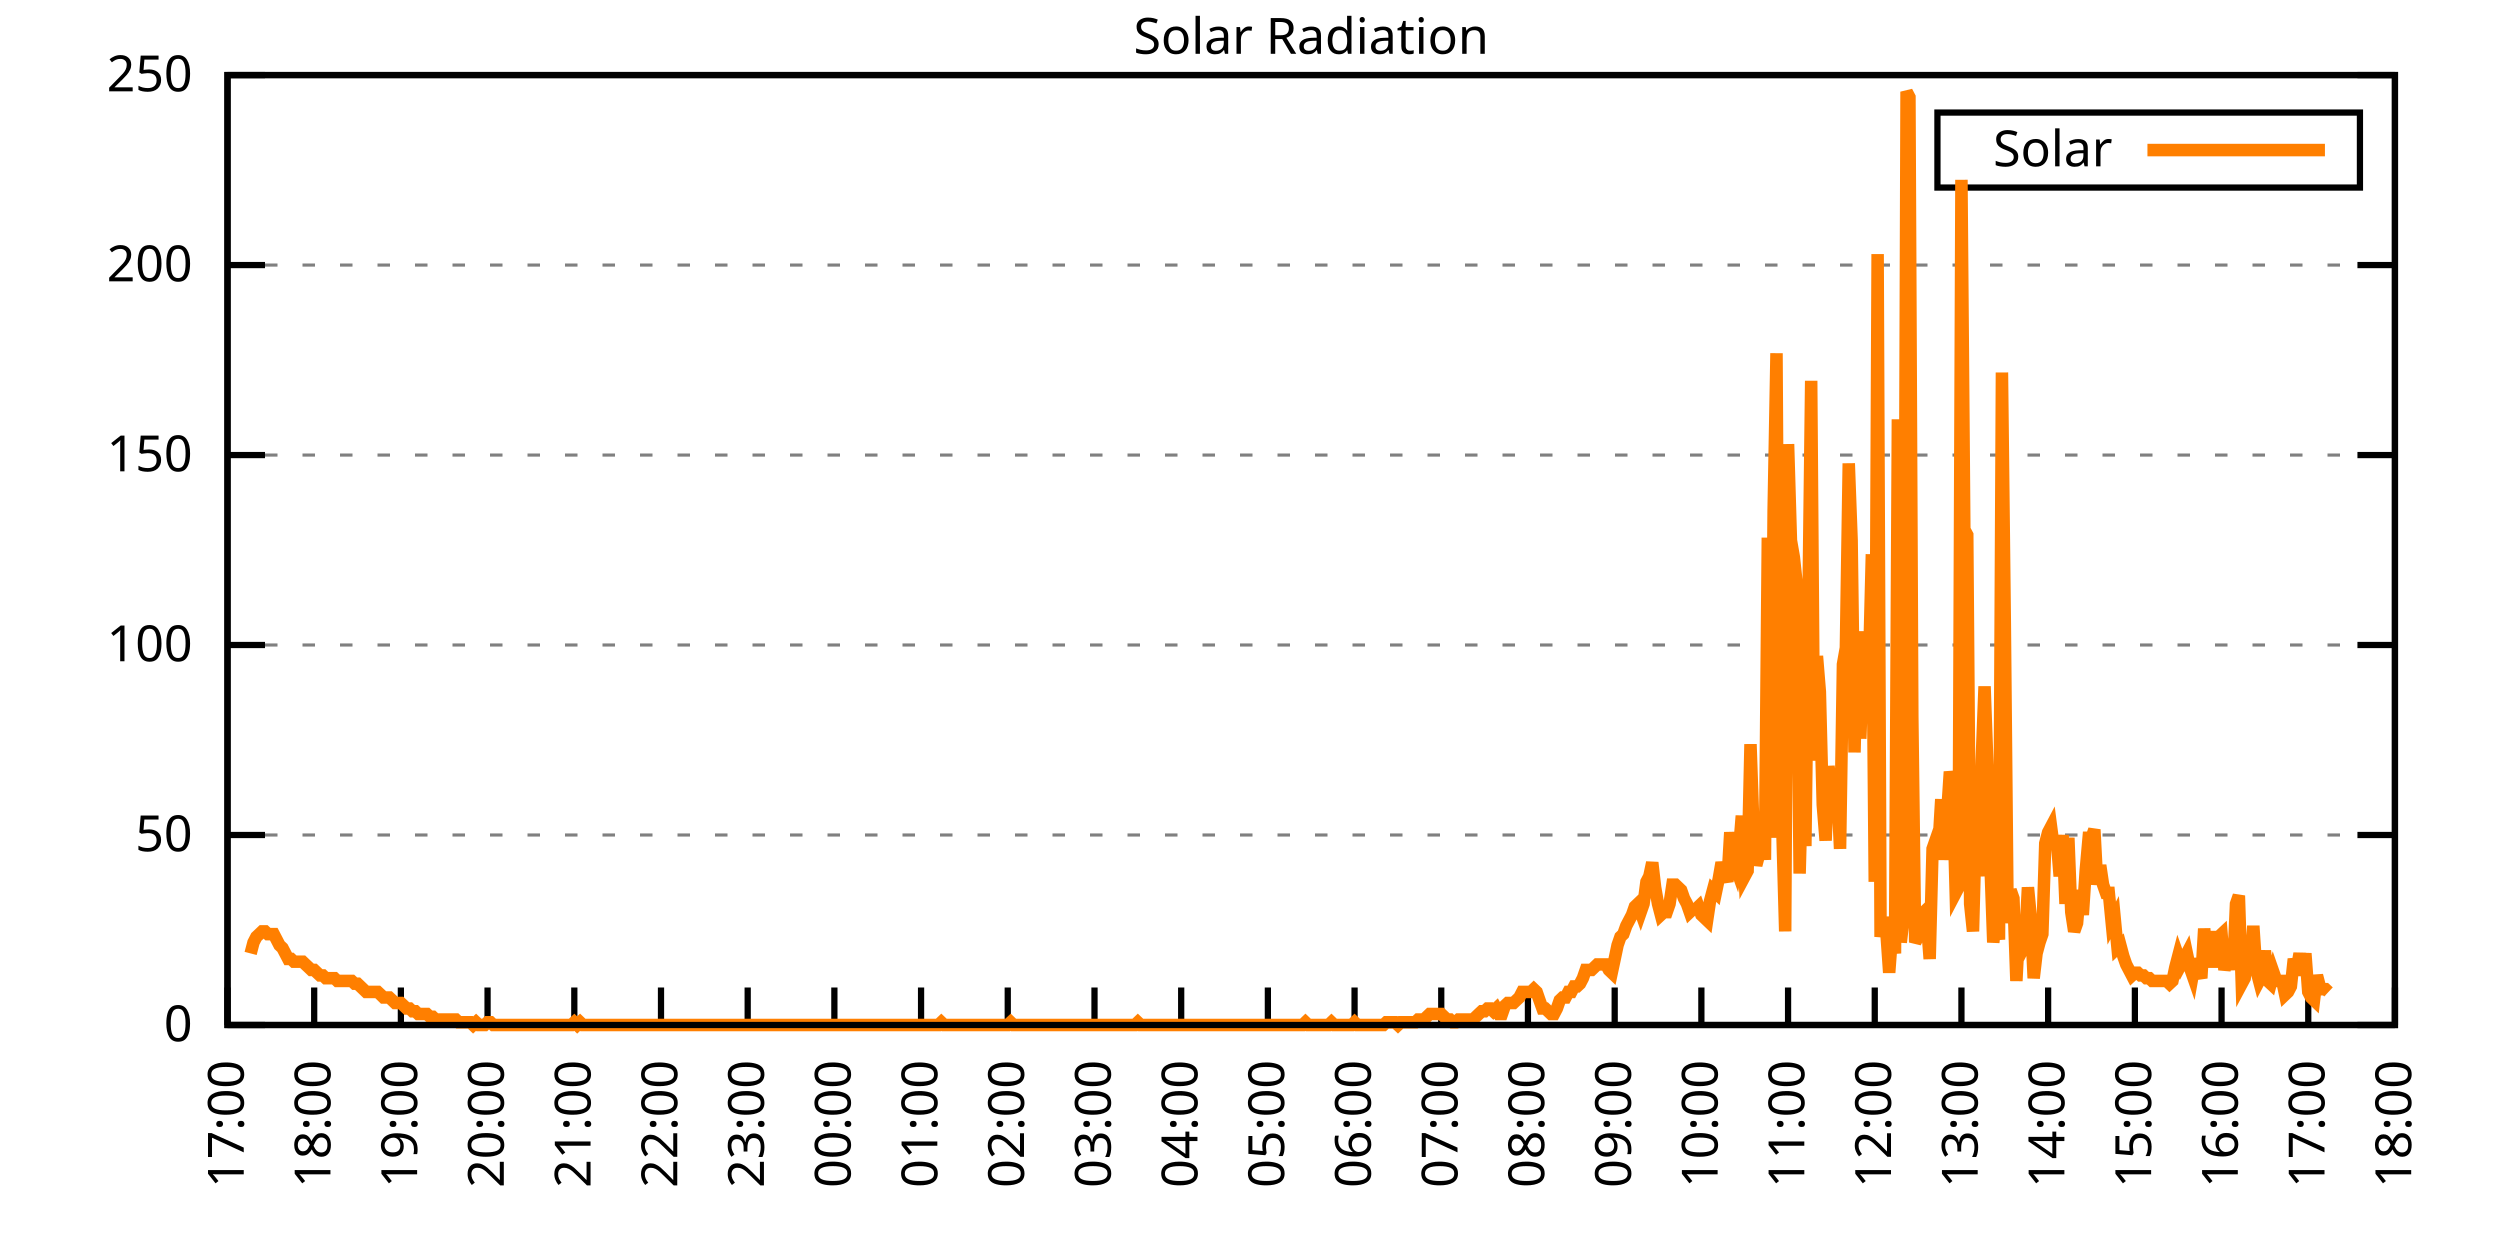
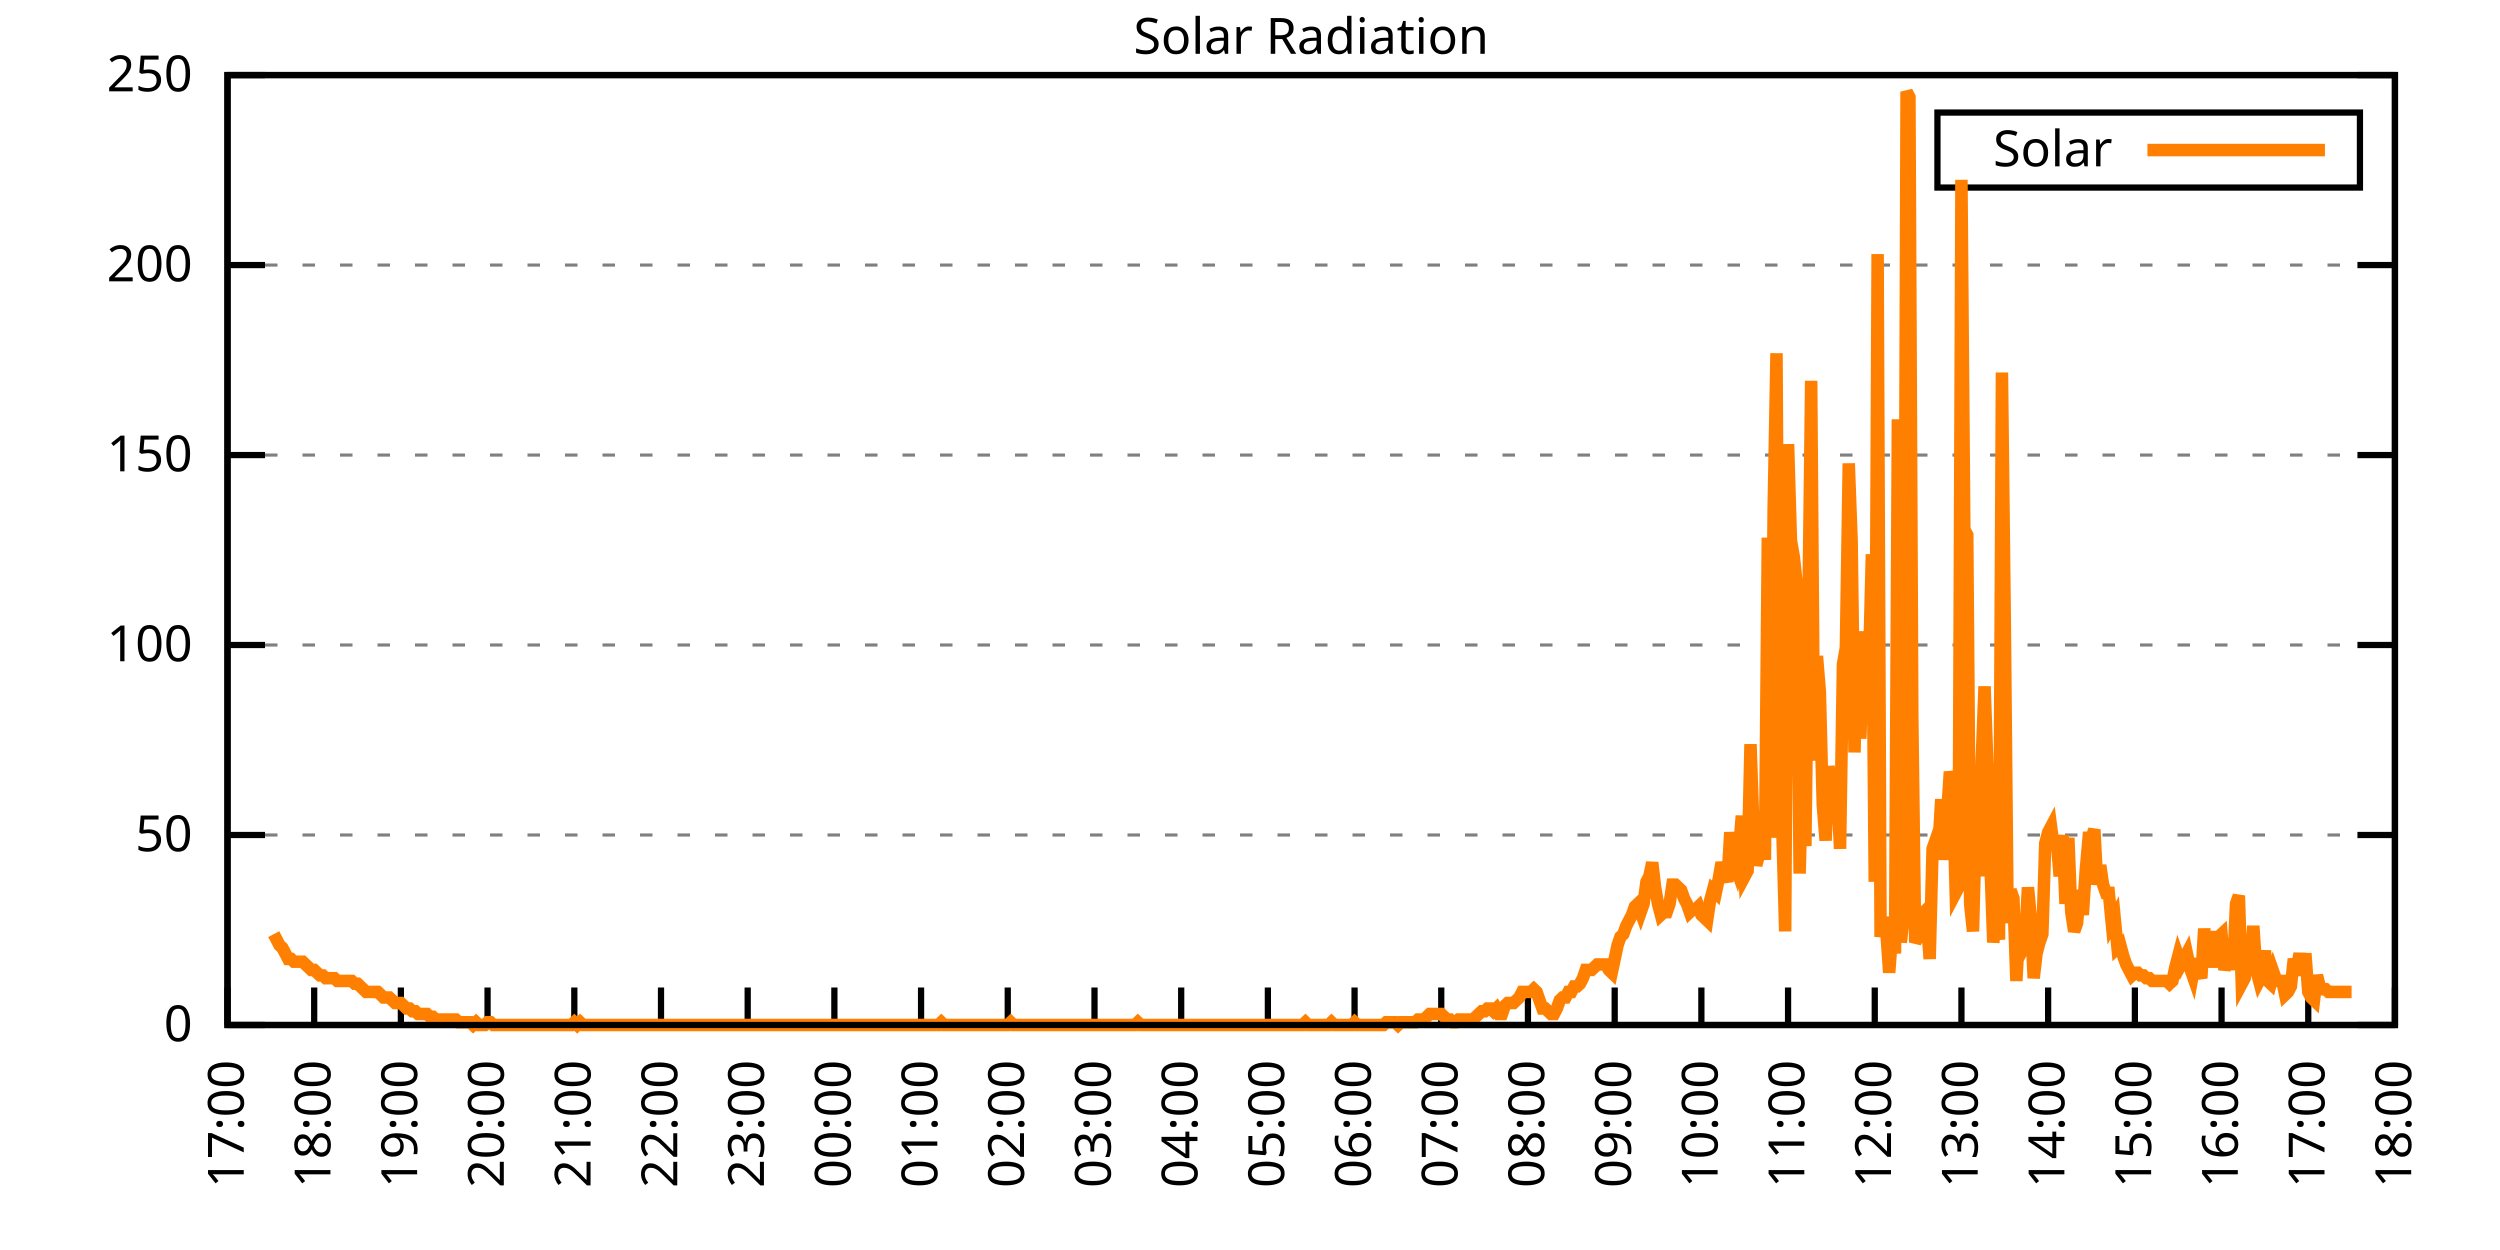
<svg xmlns="http://www.w3.org/2000/svg" xmlns:xlink="http://www.w3.org/1999/xlink" width="400" height="200" viewBox="0 0 400 200">
  <g id="gnuplot_canvas">
    <rect x="0" y="0" width="400" height="200" fill="none" />
    <defs>
      <circle id="gpDot" r="0.5" stroke-width="0.5" stroke="currentColor" />
      <path id="gpPt0" stroke-width="0.333" stroke="currentColor" d="M-1,0 h2 M0,-1 v2" />
      <path id="gpPt1" stroke-width="0.333" stroke="currentColor" d="M-1,-1 L1,1 M1,-1 L-1,1" />
      <path id="gpPt2" stroke-width="0.333" stroke="currentColor" d="M-1,0 L1,0 M0,-1 L0,1 M-1,-1 L1,1 M-1,1 L1,-1" />
      <rect id="gpPt3" stroke-width="0.333" stroke="currentColor" x="-1" y="-1" width="2" height="2" />
      <rect id="gpPt4" stroke-width="0.333" stroke="currentColor" fill="currentColor" x="-1" y="-1" width="2" height="2" />
      <circle id="gpPt5" stroke-width="0.333" stroke="currentColor" cx="0" cy="0" r="1" />
      <use xlink:href="#gpPt5" id="gpPt6" fill="currentColor" stroke="none" />
      <path id="gpPt7" stroke-width="0.333" stroke="currentColor" d="M0,-1.33 L-1.33,0.67 L1.33,0.67 z" />
      <use xlink:href="#gpPt7" id="gpPt8" fill="currentColor" stroke="none" />
      <use xlink:href="#gpPt7" id="gpPt9" stroke="currentColor" transform="rotate(180)" />
      <use xlink:href="#gpPt9" id="gpPt10" fill="currentColor" stroke="none" />
      <use xlink:href="#gpPt3" id="gpPt11" stroke="currentColor" transform="rotate(45)" />
      <use xlink:href="#gpPt11" id="gpPt12" fill="currentColor" stroke="none" />
      <path id="gpPt13" stroke-width="0.333" stroke="currentColor" d="M0,1.330 L1.265,0.411 L0.782,-1.067 L-0.782,-1.076 L-1.265,0.411 z" />
      <use xlink:href="#gpPt13" id="gpPt14" fill="currentColor" stroke="none" />
      <filter id="textbox" filterUnits="objectBoundingBox" x="0" y="0" height="1" width="1">
        <feFlood flood-color="white" flood-opacity="1" result="bgnd" />
        <feComposite in="SourceGraphic" in2="bgnd" operator="atop" />
      </filter>
      <filter id="greybox" filterUnits="objectBoundingBox" x="0" y="0" height="1" width="1">
        <feFlood flood-color="lightgrey" flood-opacity="1" result="grey" />
        <feComposite in="SourceGraphic" in2="grey" operator="atop" />
      </filter>
    </defs>
    <g fill="none" color="white" stroke="currentColor" stroke-width="1.00" stroke-linecap="butt" stroke-linejoin="miter">
</g>
    <g fill="none" color="black" stroke="currentColor" stroke-width="1.00" stroke-linecap="butt" stroke-linejoin="miter">
      <g stroke="none" shape-rendering="crispEdges">
        <polygon fill="rgb(255, 255, 255)" points="36.40,164.00 383.18,164.00 383.18,12.02 36.40,12.02 " />
      </g>
    </g>
    <g fill="none" color="black" stroke="currentColor" stroke-width="1.00" stroke-linecap="butt" stroke-linejoin="miter">
</g>
    <g fill="none" color="black" stroke="black" stroke-width="0.50" stroke-linecap="butt" stroke-linejoin="miter">
</g>
    <g fill="none" color="gray" stroke="currentColor" stroke-width="0.50" stroke-linecap="butt" stroke-linejoin="miter">
      <path stroke="gray" stroke-dasharray="2,4" class="gridline" d="M36.40,164.00 L383.19,164.00  " />
    </g>
    <g fill="none" color="gray" stroke="gray" stroke-width="1.00" stroke-linecap="butt" stroke-linejoin="miter">
</g>
    <g fill="none" color="black" stroke="currentColor" stroke-width="1.00" stroke-linecap="butt" stroke-linejoin="miter">
      <path stroke="black" d="M36.40,164.00 L42.40,164.00 M383.19,164.00 L377.19,164.00  " />
      <g transform="translate(30.80,166.60)" stroke="none" fill="black" font-family="Sans" font-size="8.00" text-anchor="end">
        <text>
          <tspan font-family="Sans"> 0</tspan>
        </text>
      </g>
    </g>
    <g fill="none" color="black" stroke="currentColor" stroke-width="1.00" stroke-linecap="butt" stroke-linejoin="miter">
</g>
    <g fill="none" color="black" stroke="black" stroke-width="0.50" stroke-linecap="butt" stroke-linejoin="miter">
</g>
    <g fill="none" color="gray" stroke="currentColor" stroke-width="0.50" stroke-linecap="butt" stroke-linejoin="miter">
      <path stroke="gray" stroke-dasharray="2,4" class="gridline" d="M36.40,133.60 L383.19,133.60  " />
    </g>
    <g fill="none" color="gray" stroke="gray" stroke-width="1.00" stroke-linecap="butt" stroke-linejoin="miter">
</g>
    <g fill="none" color="black" stroke="currentColor" stroke-width="1.00" stroke-linecap="butt" stroke-linejoin="miter">
      <path stroke="black" d="M36.40,133.60 L42.40,133.60 M383.19,133.60 L377.19,133.60  " />
      <g transform="translate(30.80,136.20)" stroke="none" fill="black" font-family="Sans" font-size="8.00" text-anchor="end">
        <text>
          <tspan font-family="Sans"> 50</tspan>
        </text>
      </g>
    </g>
    <g fill="none" color="black" stroke="currentColor" stroke-width="1.00" stroke-linecap="butt" stroke-linejoin="miter">
</g>
    <g fill="none" color="black" stroke="black" stroke-width="0.50" stroke-linecap="butt" stroke-linejoin="miter">
</g>
    <g fill="none" color="gray" stroke="currentColor" stroke-width="0.50" stroke-linecap="butt" stroke-linejoin="miter">
      <path stroke="gray" stroke-dasharray="2,4" class="gridline" d="M36.40,103.20 L383.19,103.20  " />
    </g>
    <g fill="none" color="gray" stroke="gray" stroke-width="1.00" stroke-linecap="butt" stroke-linejoin="miter">
</g>
    <g fill="none" color="black" stroke="currentColor" stroke-width="1.00" stroke-linecap="butt" stroke-linejoin="miter">
      <path stroke="black" d="M36.40,103.20 L42.40,103.20 M383.19,103.20 L377.19,103.20  " />
      <g transform="translate(30.80,105.80)" stroke="none" fill="black" font-family="Sans" font-size="8.00" text-anchor="end">
        <text>
          <tspan font-family="Sans"> 100</tspan>
        </text>
      </g>
    </g>
    <g fill="none" color="black" stroke="currentColor" stroke-width="1.00" stroke-linecap="butt" stroke-linejoin="miter">
</g>
    <g fill="none" color="black" stroke="black" stroke-width="0.50" stroke-linecap="butt" stroke-linejoin="miter">
</g>
    <g fill="none" color="gray" stroke="currentColor" stroke-width="0.50" stroke-linecap="butt" stroke-linejoin="miter">
      <path stroke="gray" stroke-dasharray="2,4" class="gridline" d="M36.40,72.81 L383.19,72.81  " />
    </g>
    <g fill="none" color="gray" stroke="gray" stroke-width="1.00" stroke-linecap="butt" stroke-linejoin="miter">
</g>
    <g fill="none" color="black" stroke="currentColor" stroke-width="1.00" stroke-linecap="butt" stroke-linejoin="miter">
      <path stroke="black" d="M36.40,72.81 L42.40,72.81 M383.19,72.81 L377.19,72.81  " />
      <g transform="translate(30.80,75.41)" stroke="none" fill="black" font-family="Sans" font-size="8.00" text-anchor="end">
        <text>
          <tspan font-family="Sans"> 150</tspan>
        </text>
      </g>
    </g>
    <g fill="none" color="black" stroke="currentColor" stroke-width="1.00" stroke-linecap="butt" stroke-linejoin="miter">
</g>
    <g fill="none" color="black" stroke="black" stroke-width="0.50" stroke-linecap="butt" stroke-linejoin="miter">
</g>
    <g fill="none" color="gray" stroke="currentColor" stroke-width="0.50" stroke-linecap="butt" stroke-linejoin="miter">
      <path stroke="gray" stroke-dasharray="2,4" class="gridline" d="M36.40,42.41 L383.19,42.41  " />
    </g>
    <g fill="none" color="gray" stroke="gray" stroke-width="1.00" stroke-linecap="butt" stroke-linejoin="miter">
</g>
    <g fill="none" color="black" stroke="currentColor" stroke-width="1.00" stroke-linecap="butt" stroke-linejoin="miter">
      <path stroke="black" d="M36.40,42.41 L42.40,42.41 M383.19,42.41 L377.19,42.41  " />
      <g transform="translate(30.80,45.01)" stroke="none" fill="black" font-family="Sans" font-size="8.00" text-anchor="end">
        <text>
          <tspan font-family="Sans"> 200</tspan>
        </text>
      </g>
    </g>
    <g fill="none" color="black" stroke="currentColor" stroke-width="1.00" stroke-linecap="butt" stroke-linejoin="miter">
</g>
    <g fill="none" color="black" stroke="black" stroke-width="0.50" stroke-linecap="butt" stroke-linejoin="miter">
</g>
    <g fill="none" color="gray" stroke="currentColor" stroke-width="0.50" stroke-linecap="butt" stroke-linejoin="miter">
      <path stroke="gray" stroke-dasharray="2,4" class="gridline" d="M36.40,12.01 L383.19,12.01  " />
    </g>
    <g fill="none" color="gray" stroke="gray" stroke-width="1.00" stroke-linecap="butt" stroke-linejoin="miter">
</g>
    <g fill="none" color="black" stroke="currentColor" stroke-width="1.00" stroke-linecap="butt" stroke-linejoin="miter">
      <path stroke="black" d="M36.40,12.01 L42.40,12.01 M383.19,12.01 L377.19,12.01  " />
      <g transform="translate(30.80,14.61)" stroke="none" fill="black" font-family="Sans" font-size="8.00" text-anchor="end">
        <text>
          <tspan font-family="Sans"> 250</tspan>
        </text>
      </g>
    </g>
    <g fill="none" color="black" stroke="currentColor" stroke-width="1.00" stroke-linecap="butt" stroke-linejoin="miter">
      <path stroke="black" d="M36.40,164.00 L36.40,158.00  " />
      <g transform="translate(39.00,169.60) rotate(270.00)" stroke="none" fill="black" font-family="Sans" font-size="8.00" text-anchor="end">
        <text>
          <tspan font-family="Sans">17:00</tspan>
        </text>
      </g>
    </g>
    <g fill="none" color="black" stroke="currentColor" stroke-width="1.00" stroke-linecap="butt" stroke-linejoin="miter">
      <path stroke="black" d="M50.27,164.00 L50.27,158.00  " />
      <g transform="translate(52.87,169.60) rotate(270.00)" stroke="none" fill="black" font-family="Sans" font-size="8.00" text-anchor="end">
        <text>
          <tspan font-family="Sans">18:00</tspan>
        </text>
      </g>
    </g>
    <g fill="none" color="black" stroke="currentColor" stroke-width="1.00" stroke-linecap="butt" stroke-linejoin="miter">
      <path stroke="black" d="M64.14,164.00 L64.14,158.00  " />
      <g transform="translate(66.74,169.60) rotate(270.00)" stroke="none" fill="black" font-family="Sans" font-size="8.00" text-anchor="end">
        <text>
          <tspan font-family="Sans">19:00</tspan>
        </text>
      </g>
    </g>
    <g fill="none" color="black" stroke="currentColor" stroke-width="1.00" stroke-linecap="butt" stroke-linejoin="miter">
      <path stroke="black" d="M78.01,164.00 L78.01,158.00  " />
      <g transform="translate(80.61,169.60) rotate(270.00)" stroke="none" fill="black" font-family="Sans" font-size="8.00" text-anchor="end">
        <text>
          <tspan font-family="Sans">20:00</tspan>
        </text>
      </g>
    </g>
    <g fill="none" color="black" stroke="currentColor" stroke-width="1.00" stroke-linecap="butt" stroke-linejoin="miter">
      <path stroke="black" d="M91.89,164.00 L91.89,158.00  " />
      <g transform="translate(94.49,169.60) rotate(270.00)" stroke="none" fill="black" font-family="Sans" font-size="8.00" text-anchor="end">
        <text>
          <tspan font-family="Sans">21:00</tspan>
        </text>
      </g>
    </g>
    <g fill="none" color="black" stroke="currentColor" stroke-width="1.00" stroke-linecap="butt" stroke-linejoin="miter">
      <path stroke="black" d="M105.76,164.00 L105.76,158.00  " />
      <g transform="translate(108.36,169.60) rotate(270.00)" stroke="none" fill="black" font-family="Sans" font-size="8.00" text-anchor="end">
        <text>
          <tspan font-family="Sans">22:00</tspan>
        </text>
      </g>
    </g>
    <g fill="none" color="black" stroke="currentColor" stroke-width="1.00" stroke-linecap="butt" stroke-linejoin="miter">
      <path stroke="black" d="M119.63,164.00 L119.63,158.00  " />
      <g transform="translate(122.23,169.60) rotate(270.00)" stroke="none" fill="black" font-family="Sans" font-size="8.00" text-anchor="end">
        <text>
          <tspan font-family="Sans">23:00</tspan>
        </text>
      </g>
    </g>
    <g fill="none" color="black" stroke="currentColor" stroke-width="1.00" stroke-linecap="butt" stroke-linejoin="miter">
      <path stroke="black" d="M133.50,164.00 L133.50,158.00  " />
      <g transform="translate(136.10,169.60) rotate(270.00)" stroke="none" fill="black" font-family="Sans" font-size="8.00" text-anchor="end">
        <text>
          <tspan font-family="Sans">00:00</tspan>
        </text>
      </g>
    </g>
    <g fill="none" color="black" stroke="currentColor" stroke-width="1.00" stroke-linecap="butt" stroke-linejoin="miter">
      <path stroke="black" d="M147.37,164.00 L147.37,158.00  " />
      <g transform="translate(149.97,169.60) rotate(270.00)" stroke="none" fill="black" font-family="Sans" font-size="8.00" text-anchor="end">
        <text>
          <tspan font-family="Sans">01:00</tspan>
        </text>
      </g>
    </g>
    <g fill="none" color="black" stroke="currentColor" stroke-width="1.00" stroke-linecap="butt" stroke-linejoin="miter">
      <path stroke="black" d="M161.24,164.00 L161.24,158.00  " />
      <g transform="translate(163.84,169.60) rotate(270.00)" stroke="none" fill="black" font-family="Sans" font-size="8.00" text-anchor="end">
        <text>
          <tspan font-family="Sans">02:00</tspan>
        </text>
      </g>
    </g>
    <g fill="none" color="black" stroke="currentColor" stroke-width="1.00" stroke-linecap="butt" stroke-linejoin="miter">
      <path stroke="black" d="M175.12,164.00 L175.12,158.00  " />
      <g transform="translate(177.72,169.60) rotate(270.00)" stroke="none" fill="black" font-family="Sans" font-size="8.00" text-anchor="end">
        <text>
          <tspan font-family="Sans">03:00</tspan>
        </text>
      </g>
    </g>
    <g fill="none" color="black" stroke="currentColor" stroke-width="1.00" stroke-linecap="butt" stroke-linejoin="miter">
      <path stroke="black" d="M188.99,164.00 L188.99,158.00  " />
      <g transform="translate(191.59,169.60) rotate(270.00)" stroke="none" fill="black" font-family="Sans" font-size="8.00" text-anchor="end">
        <text>
          <tspan font-family="Sans">04:00</tspan>
        </text>
      </g>
    </g>
    <g fill="none" color="black" stroke="currentColor" stroke-width="1.00" stroke-linecap="butt" stroke-linejoin="miter">
      <path stroke="black" d="M202.86,164.00 L202.86,158.00  " />
      <g transform="translate(205.46,169.60) rotate(270.00)" stroke="none" fill="black" font-family="Sans" font-size="8.00" text-anchor="end">
        <text>
          <tspan font-family="Sans">05:00</tspan>
        </text>
      </g>
    </g>
    <g fill="none" color="black" stroke="currentColor" stroke-width="1.00" stroke-linecap="butt" stroke-linejoin="miter">
      <path stroke="black" d="M216.73,164.00 L216.73,158.00  " />
      <g transform="translate(219.33,169.60) rotate(270.00)" stroke="none" fill="black" font-family="Sans" font-size="8.00" text-anchor="end">
        <text>
          <tspan font-family="Sans">06:00</tspan>
        </text>
      </g>
    </g>
    <g fill="none" color="black" stroke="currentColor" stroke-width="1.00" stroke-linecap="butt" stroke-linejoin="miter">
      <path stroke="black" d="M230.60,164.00 L230.60,158.00  " />
      <g transform="translate(233.20,169.60) rotate(270.00)" stroke="none" fill="black" font-family="Sans" font-size="8.00" text-anchor="end">
        <text>
          <tspan font-family="Sans">07:00</tspan>
        </text>
      </g>
    </g>
    <g fill="none" color="black" stroke="currentColor" stroke-width="1.00" stroke-linecap="butt" stroke-linejoin="miter">
      <path stroke="black" d="M244.47,164.00 L244.47,158.00  " />
      <g transform="translate(247.07,169.60) rotate(270.00)" stroke="none" fill="black" font-family="Sans" font-size="8.00" text-anchor="end">
        <text>
          <tspan font-family="Sans">08:00</tspan>
        </text>
      </g>
    </g>
    <g fill="none" color="black" stroke="currentColor" stroke-width="1.00" stroke-linecap="butt" stroke-linejoin="miter">
      <path stroke="black" d="M258.35,164.00 L258.35,158.00  " />
      <g transform="translate(260.95,169.60) rotate(270.00)" stroke="none" fill="black" font-family="Sans" font-size="8.00" text-anchor="end">
        <text>
          <tspan font-family="Sans">09:00</tspan>
        </text>
      </g>
    </g>
    <g fill="none" color="black" stroke="currentColor" stroke-width="1.00" stroke-linecap="butt" stroke-linejoin="miter">
      <path stroke="black" d="M272.22,164.00 L272.22,158.00  " />
      <g transform="translate(274.82,169.60) rotate(270.00)" stroke="none" fill="black" font-family="Sans" font-size="8.00" text-anchor="end">
        <text>
          <tspan font-family="Sans">10:00</tspan>
        </text>
      </g>
    </g>
    <g fill="none" color="black" stroke="currentColor" stroke-width="1.00" stroke-linecap="butt" stroke-linejoin="miter">
      <path stroke="black" d="M286.09,164.00 L286.09,158.00  " />
      <g transform="translate(288.69,169.60) rotate(270.00)" stroke="none" fill="black" font-family="Sans" font-size="8.00" text-anchor="end">
        <text>
          <tspan font-family="Sans">11:00</tspan>
        </text>
      </g>
    </g>
    <g fill="none" color="black" stroke="currentColor" stroke-width="1.00" stroke-linecap="butt" stroke-linejoin="miter">
      <path stroke="black" d="M299.96,164.00 L299.96,158.00  " />
      <g transform="translate(302.56,169.60) rotate(270.00)" stroke="none" fill="black" font-family="Sans" font-size="8.00" text-anchor="end">
        <text>
          <tspan font-family="Sans">12:00</tspan>
        </text>
      </g>
    </g>
    <g fill="none" color="black" stroke="currentColor" stroke-width="1.00" stroke-linecap="butt" stroke-linejoin="miter">
      <path stroke="black" d="M313.83,164.00 L313.83,158.00  " />
      <g transform="translate(316.43,169.60) rotate(270.00)" stroke="none" fill="black" font-family="Sans" font-size="8.00" text-anchor="end">
        <text>
          <tspan font-family="Sans">13:00</tspan>
        </text>
      </g>
    </g>
    <g fill="none" color="black" stroke="currentColor" stroke-width="1.00" stroke-linecap="butt" stroke-linejoin="miter">
      <path stroke="black" d="M327.70,164.00 L327.70,158.00  " />
      <g transform="translate(330.30,169.60) rotate(270.00)" stroke="none" fill="black" font-family="Sans" font-size="8.00" text-anchor="end">
        <text>
          <tspan font-family="Sans">14:00</tspan>
        </text>
      </g>
    </g>
    <g fill="none" color="black" stroke="currentColor" stroke-width="1.00" stroke-linecap="butt" stroke-linejoin="miter">
      <path stroke="black" d="M341.58,164.00 L341.58,158.00  " />
      <g transform="translate(344.18,169.60) rotate(270.00)" stroke="none" fill="black" font-family="Sans" font-size="8.00" text-anchor="end">
        <text>
          <tspan font-family="Sans">15:00</tspan>
        </text>
      </g>
    </g>
    <g fill="none" color="black" stroke="currentColor" stroke-width="1.00" stroke-linecap="butt" stroke-linejoin="miter">
      <path stroke="black" d="M355.45,164.00 L355.45,158.00  " />
      <g transform="translate(358.05,169.60) rotate(270.00)" stroke="none" fill="black" font-family="Sans" font-size="8.00" text-anchor="end">
        <text>
          <tspan font-family="Sans">16:00</tspan>
        </text>
      </g>
    </g>
    <g fill="none" color="black" stroke="currentColor" stroke-width="1.00" stroke-linecap="butt" stroke-linejoin="miter">
      <path stroke="black" d="M369.32,164.00 L369.32,158.00  " />
      <g transform="translate(371.92,169.60) rotate(270.00)" stroke="none" fill="black" font-family="Sans" font-size="8.00" text-anchor="end">
        <text>
          <tspan font-family="Sans">17:00</tspan>
        </text>
      </g>
    </g>
    <g fill="none" color="black" stroke="currentColor" stroke-width="1.00" stroke-linecap="butt" stroke-linejoin="miter">
      <path stroke="black" d="M383.19,164.00 L383.19,158.00  " />
      <g transform="translate(385.79,169.60) rotate(270.00)" stroke="none" fill="black" font-family="Sans" font-size="8.00" text-anchor="end">
        <text>
          <tspan font-family="Sans">18:00</tspan>
        </text>
      </g>
    </g>
    <g fill="none" color="black" stroke="currentColor" stroke-width="1.00" stroke-linecap="butt" stroke-linejoin="miter">
</g>
    <g fill="none" color="black" stroke="currentColor" stroke-width="1.00" stroke-linecap="butt" stroke-linejoin="miter">
      <path stroke="black" d="M36.40,12.01 L36.40,164.00 L383.19,164.00 L383.19,12.01 L36.40,12.01 Z  " />
    </g>
    <g fill="none" color="black" stroke="currentColor" stroke-width="1.00" stroke-linecap="butt" stroke-linejoin="miter">
</g>
    <g fill="none" color="black" stroke="currentColor" stroke-width="1.00" stroke-linecap="butt" stroke-linejoin="miter">
      <path stroke="black" d="M309.99,30.01 L309.99,18.01 L377.59,18.01 L377.59,30.01 L309.99,30.01 Z  " />
    </g>
    <g id="Solar_Radiation_plot_1">
      <g fill="none" color="white" stroke="black" stroke-width="2.00" stroke-linecap="butt" stroke-linejoin="miter">
</g>
      <g fill="none" color="black" stroke="currentColor" stroke-width="2.00" stroke-linecap="butt" stroke-linejoin="miter">
        <g transform="translate(337.99,26.61)" stroke="none" fill="black" font-family="Sans" font-size="8.00" text-anchor="end">
          <text>
            <tspan font-family="Sans">Solar</tspan>
          </text>
        </g>
      </g>
      <g fill="none" color="black" stroke="currentColor" stroke-width="2.00" stroke-linecap="butt" stroke-linejoin="miter">
-         <path stroke="rgb(255, 127,   0)" d="M343.59,24.01 L371.99,24.01 M40.10,152.55 L40.56,150.79 L41.02,149.90 L41.49,149.46 L41.95,149.02 L42.41,149.02   L42.87,149.46 L43.34,149.46 L43.80,149.46 L44.26,150.34 L44.72,151.23 L45.19,151.67 L45.65,152.55 L46.11,153.43   L46.57,153.43 L47.03,153.87 L47.50,153.87 L47.96,153.87 L48.42,153.87 L48.88,154.31 L49.35,154.75 L49.81,155.19   L50.27,155.19 L50.73,155.63 L51.20,156.07 L51.66,156.07 L52.12,156.51 L52.58,156.51 L53.05,156.51 L53.51,156.51   L53.97,156.95 L54.43,156.95 L54.90,156.95 L55.36,156.95 L55.82,156.95 L56.28,156.95 L56.75,157.39 L57.21,157.39   L57.67,157.83 L58.13,158.27 L58.59,158.71 L59.06,158.71 L59.52,158.71 L59.98,158.71 L60.44,158.71 L60.91,159.15   L61.37,159.60 L61.83,159.60 L62.29,159.60 L62.76,160.04 L63.22,160.48 L63.68,160.48 L64.14,160.48 L64.61,160.92   L65.07,161.36 L65.53,161.36 L65.99,161.80 L66.46,161.80 L66.92,162.24 L67.38,162.24 L67.84,162.24 L68.30,162.24   L68.77,162.68 L69.23,162.68 L69.69,163.12 L70.15,163.12 L70.62,163.12 L71.08,163.12 L71.54,163.12 L72.00,163.12   L72.47,163.12 L72.93,163.12 L73.39,163.56 L73.85,163.56 L74.32,163.56 L74.78,163.56 L75.24,163.56 L75.70,164.00   L76.17,163.56 L76.63,164.00 L77.09,164.00 L77.55,164.00 L78.01,163.56 L78.48,163.56 L78.94,164.00 L79.40,164.00   L79.86,164.00 L80.33,164.00 L80.79,164.00 L81.25,164.00 L81.71,164.00 L82.18,164.00 L82.64,164.00 L83.10,164.00   L83.56,164.00 L84.03,164.00 L84.49,164.00 L84.95,164.00 L85.41,164.00 L85.88,164.00 L86.34,164.00 L86.80,164.00   L87.26,164.00 L87.72,164.00 L88.19,164.00 L88.65,164.00 L89.11,164.00 L89.57,164.00 L90.04,164.00 L90.50,164.00   L90.96,164.00 L91.42,164.00 L91.89,163.56 L92.35,164.00 L92.81,163.56 L93.27,164.00 L93.74,164.00 L94.20,164.00   L94.66,164.00 L95.12,164.00 L95.59,164.00 L96.05,164.00 L96.51,164.00 L96.97,164.00 L97.44,164.00 L97.90,164.00   L98.36,164.00 L98.82,164.00 L99.28,164.00 L99.75,164.00 L100.21,164.00 L100.67,164.00 L101.13,164.00 L101.60,164.00   L102.06,164.00 L102.52,164.00 L102.98,164.00 L103.45,164.00 L103.91,164.00 L104.37,164.00 L104.83,164.00 L105.30,164.00   L105.76,164.00 L106.22,164.00 L106.68,164.00 L107.15,164.00 L107.61,164.00 L108.07,164.00 L108.53,164.00 L108.99,164.00   L109.46,164.00 L109.92,164.00 L110.38,164.00 L110.84,164.00 L111.31,164.00 L111.77,164.00 L112.23,164.00 L112.69,164.00   L113.16,164.00 L113.62,164.00 L114.08,164.00 L114.54,164.00 L115.01,164.00 L115.47,164.00 L115.93,164.00 L116.39,164.00   L116.86,164.00 L117.32,164.00 L117.78,164.00 L118.24,164.00 L118.70,164.00 L119.17,164.00 L119.63,164.00 L120.09,164.00   L120.55,164.00 L121.02,164.00 L121.48,164.00 L121.94,164.00 L122.40,164.00 L122.87,164.00 L123.33,164.00 L123.79,164.00   L124.25,164.00 L124.72,164.00 L125.18,164.00 L125.64,164.00 L126.10,164.00 L126.57,164.00 L127.03,164.00 L127.49,164.00   L127.95,164.00 L128.41,164.00 L128.88,164.00 L129.34,164.00 L129.80,164.00 L130.26,164.00 L130.73,164.00 L131.19,164.00   L131.65,164.00 L132.11,164.00 L132.58,164.00 L133.04,164.00 L133.50,164.00 L133.96,164.00 L134.43,164.00 L134.89,164.00   L135.35,164.00 L135.81,164.00 L136.28,164.00 L136.74,164.00 L137.20,164.00 L137.66,164.00 L138.13,164.00 L138.59,164.00   L139.05,164.00 L139.51,164.00 L139.97,164.00 L140.44,164.00 L140.90,164.00 L141.36,164.00 L141.82,164.00 L142.29,164.00   L142.75,164.00 L143.21,164.00 L143.67,164.00 L144.14,164.00 L144.60,164.00 L145.06,164.00 L145.52,164.00 L145.99,164.00   L146.45,164.00 L146.91,164.00 L147.37,164.00 L147.84,164.00 L148.30,164.00 L148.76,164.00 L149.22,164.00 L149.68,164.00   L150.15,164.00 L150.61,163.56 L151.07,164.00 L151.53,164.00 L152.00,164.00 L152.46,164.00 L152.92,164.00 L153.38,164.00   L153.85,164.00 L154.31,164.00 L154.77,164.00 L155.23,164.00 L155.70,164.00 L156.16,164.00 L156.62,164.00 L157.08,164.00   L157.55,164.00 L158.01,164.00 L158.47,164.00 L158.93,164.00 L159.39,164.00 L159.86,164.00 L160.32,164.00 L160.78,164.00   L161.24,164.00 L161.71,163.56 L162.17,164.00 L162.63,164.00 L163.09,164.00 L163.56,164.00 L164.02,164.00 L164.48,164.00   L164.94,164.00 L165.41,164.00 L165.87,164.00 L166.33,164.00 L166.79,164.00 L167.26,164.00 L167.72,164.00 L168.18,164.00   L168.64,164.00 L169.10,164.00 L169.57,164.00 L170.03,164.00 L170.49,164.00 L170.95,164.00 L171.42,164.00 L171.88,164.00   L172.34,164.00 L172.80,164.00 L173.27,164.00 L173.73,164.00 L174.19,164.00 L174.65,164.00 L175.12,164.00 L175.58,164.00   L176.04,164.00 L176.50,164.00 L176.97,164.00 L177.43,164.00 L177.89,164.00 L178.35,164.00 L178.82,164.00 L179.28,164.00   L179.74,164.00 L180.20,164.00 L180.66,164.00 L181.13,164.00 L181.59,164.00 L182.05,163.56 L182.51,164.00 L182.98,164.00   L183.44,164.00 L183.90,164.00 L184.36,164.00 L184.83,164.00 L185.29,164.00 L185.75,164.00 L186.21,164.00 L186.68,164.00   L187.14,164.00 L187.60,164.00 L188.06,164.00 L188.53,164.00 L188.99,164.00 L189.45,164.00 L189.91,164.00 L190.37,164.00   L190.84,164.00 L191.30,164.00 L191.76,164.00 L192.22,164.00 L192.69,164.00 L193.15,164.00 L193.61,164.00 L194.07,164.00   L194.54,164.00 L195.00,164.00 L195.46,164.00 L195.92,164.00 L196.39,164.00 L196.85,164.00 L197.31,164.00 L197.77,164.00   L198.24,164.00 L198.70,164.00 L199.16,164.00 L199.62,164.00 L200.08,164.00 L200.55,164.00 L201.01,164.00 L201.47,164.00   L201.93,164.00 L202.40,164.00 L202.86,164.00 L203.32,164.00 L203.78,164.00 L204.25,164.00 L204.71,164.00 L205.17,164.00   L205.63,164.00 L206.10,164.00 L206.56,164.00 L207.02,164.00 L207.48,164.00 L207.95,164.00 L208.41,164.00 L208.87,163.56   L209.33,164.00 L209.80,164.00 L210.26,164.00 L210.72,164.00 L211.18,164.00 L211.64,164.00 L212.11,164.00 L212.57,164.00   L213.03,163.56 L213.49,164.00 L213.96,164.00 L214.42,164.00 L214.88,164.00 L215.34,164.00 L215.81,164.00 L216.27,164.00   L216.73,163.56 L217.19,164.00 L217.66,164.00 L218.12,164.00 L218.58,164.00 L219.04,164.00 L219.51,164.00 L219.97,164.00   L220.43,164.00 L220.89,164.00 L221.35,164.00 L221.82,163.56 L222.28,163.56 L222.74,163.56 L223.20,163.56 L223.67,164.00   L224.13,163.56 L224.59,163.56 L225.05,163.56 L225.52,163.56 L225.98,163.56 L226.44,163.56 L226.90,163.12 L227.37,163.12   L227.83,163.12 L228.29,162.68 L228.75,162.24 L229.22,162.24 L229.68,162.24 L230.14,162.24 L230.60,162.24 L231.06,162.68   L231.53,163.12 L231.99,163.12 L232.45,163.56 L232.91,163.56 L233.38,163.12 L233.84,163.12 L234.30,163.12 L234.76,163.12   L235.23,163.12 L235.69,163.12 L236.15,162.68 L236.61,162.24 L237.08,161.80 L237.54,161.80 L238.00,161.36 L238.46,161.36   L238.93,161.80 L239.39,161.36 L239.85,162.24 L240.31,162.24 L240.77,160.92 L241.24,160.48 L241.70,160.48 L242.16,160.48   L242.62,160.04 L243.09,159.60 L243.55,158.71 L244.01,158.71 L244.47,158.71 L244.94,158.71 L245.40,158.27 L245.86,158.71   L246.32,160.04 L246.79,161.36 L247.25,161.36 L247.71,161.80 L248.17,162.24 L248.64,162.24 L249.10,161.36 L249.56,160.04   L250.02,159.60 L250.49,159.60 L250.95,158.71 L251.41,158.71 L251.87,157.83 L252.33,157.83 L252.80,157.39 L253.26,156.51   L253.72,155.19 L254.18,155.19 L254.65,155.19 L255.11,154.75 L255.57,154.31 L256.03,154.31 L256.50,154.31 L256.96,154.31   L257.42,155.19 L257.88,155.63 L258.35,153.43 L258.81,151.23 L259.27,149.90 L259.73,149.46 L260.20,148.14 L260.66,147.26   L261.12,146.38 L261.58,145.06 L262.04,144.62 L262.51,145.94 L262.97,144.62 L263.43,141.09 L263.89,140.21 L264.36,138.01   L264.82,141.98 L265.28,144.62 L265.74,146.38 L266.21,145.94 L266.67,145.94 L267.13,144.62 L267.59,141.54 L268.06,141.54   L268.52,141.98 L268.98,142.42 L269.44,143.74 L269.91,144.62 L270.37,145.94 L270.83,145.50 L271.29,145.50 L271.75,145.06   L272.22,146.38 L272.68,146.82 L273.14,147.26 L273.60,144.18 L274.07,142.42 L274.53,142.86 L274.99,140.65 L275.45,138.01   L275.92,139.77 L276.38,141.09 L276.84,133.17 L277.30,137.57 L277.77,138.89 L278.23,136.25 L278.69,130.52 L279.15,140.21   L279.62,139.33 L280.08,119.07 L280.54,132.28 L281.00,138.45 L281.46,136.69 L281.93,132.28 L282.39,137.57 L282.85,86.03   L283.31,134.05 L283.78,81.63 L284.24,56.52 L284.70,131.40 L285.16,132.28 L285.63,149.02 L286.09,71.06 L286.55,86.47   L287.01,89.12 L287.48,93.52 L287.94,139.77 L288.40,122.59 L288.86,135.37 L289.33,98.37 L289.79,60.93 L290.25,121.71   L290.71,104.97 L291.18,110.70 L291.64,128.76 L292.10,134.49 L292.56,122.59 L293.02,126.56 L293.49,123.03 L293.95,126.12   L294.41,135.81 L294.87,106.30 L295.34,103.65 L295.80,74.14 L296.26,86.47 L296.72,120.39 L297.19,101.01 L297.65,118.19   L298.11,104.97 L298.57,112.46 L299.04,106.74 L299.50,88.68 L299.96,141.09 L300.42,40.66 L300.89,149.90 L301.35,146.82   L301.81,149.02 L302.27,155.63 L302.73,149.46 L303.20,152.55 L303.66,67.09 L304.12,150.79 L304.58,146.82 L305.05,14.67   L305.51,15.55 L305.97,114.67 L306.43,150.79 L306.90,149.90 L307.36,146.38 L307.82,145.94 L308.28,147.26 L308.75,153.43   L309.21,135.81 L309.67,134.49 L310.13,135.81 L310.60,127.88 L311.06,137.57 L311.52,130.52 L311.98,123.47 L312.44,125.68   L312.91,142.86 L313.37,141.98 L313.83,28.77 L314.29,84.71 L314.76,85.59 L315.22,144.62 L315.68,149.02 L316.14,131.84   L316.61,140.21 L317.07,121.71 L317.53,109.82 L317.99,122.59 L318.46,138.01 L318.92,150.79 L319.38,146.82 L319.84,150.34   L320.31,59.60 L320.77,99.69 L321.23,147.70 L321.69,142.42 L322.15,143.74 L322.62,156.95 L323.08,148.14 L323.54,152.11   L324.00,151.23 L324.47,141.98 L324.93,146.82 L325.39,156.51 L325.85,152.55 L326.32,150.79 L326.78,149.46 L327.24,134.93   L327.70,133.17 L328.17,132.28 L328.63,135.81 L329.09,134.49 L329.55,140.21 L330.02,133.61 L330.48,144.62 L330.94,134.05   L331.40,145.94 L331.87,149.02 L332.33,147.70 L332.79,142.42 L333.25,146.38 L333.71,139.33 L334.18,134.05 L334.64,134.05   L335.10,132.73 L335.56,141.54 L336.03,138.45 L336.49,141.54 L336.95,142.86 L337.41,142.86 L337.88,147.70 L338.34,146.82   L338.80,151.67 L339.26,151.23 L339.73,152.99 L340.19,154.31 L340.65,155.19 L341.11,156.07 L341.58,155.63 L342.04,155.63   L342.50,156.07 L342.96,156.07 L343.42,156.51 L343.89,156.51 L344.35,156.95 L344.81,156.95 L345.27,156.95 L345.74,156.95   L346.20,156.95 L346.66,156.95 L347.12,157.39 L347.59,156.95 L348.05,154.75 L348.51,152.99 L348.97,154.31 L349.44,153.43   L349.90,152.55 L350.36,154.75 L350.82,156.07 L351.29,153.43 L351.75,155.19 L352.21,156.51 L352.67,148.58 L353.13,153.87   L353.60,149.02 L354.06,153.87 L354.52,153.87 L354.98,149.90 L355.45,149.46 L355.91,155.19 L356.37,153.43 L356.83,150.79   L357.30,155.19 L357.76,144.62 L358.22,143.30 L358.68,157.39 L359.15,156.51 L359.61,152.55 L360.07,155.19 L360.53,148.14   L361.00,155.19 L361.46,156.95 L361.92,156.07 L362.38,152.11 L362.84,156.95 L363.31,157.39 L363.77,155.63 L364.23,156.95   L364.69,156.95 L365.16,156.95 L365.62,159.15 L366.08,158.71 L366.54,157.83 L367.01,153.43 L367.47,155.19 L367.93,152.55   L368.39,156.07 L368.86,152.55 L369.32,158.71 L369.78,159.60 L370.24,160.04 L370.71,156.07 L371.17,157.83 L371.63,158.27   L372.09,158.27 L372.56,158.71  " />
+         <path stroke="rgb(255, 127,   0)" d="M343.59,24.01 L371.99,24.01 M43.80,149.46 L44.26,150.34 L44.72,151.23 L45.19,151.67 L45.65,152.55 L46.11,153.43   L46.57,153.43 L47.03,153.87 L47.50,153.87 L47.96,153.87 L48.42,153.87 L48.88,154.31 L49.35,154.75 L49.81,155.19   L50.27,155.19 L50.73,155.63 L51.20,156.07 L51.66,156.07 L52.12,156.51 L52.58,156.51 L53.05,156.51 L53.51,156.51   L53.97,156.95 L54.43,156.95 L54.90,156.95 L55.36,156.95 L55.82,156.95 L56.28,156.95 L56.75,157.39 L57.21,157.39   L57.67,157.83 L58.13,158.27 L58.59,158.71 L59.06,158.71 L59.52,158.71 L59.98,158.71 L60.44,158.71 L60.91,159.15   L61.37,159.60 L61.83,159.60 L62.29,159.60 L62.76,160.04 L63.22,160.48 L63.68,160.48 L64.14,160.48 L64.61,160.92   L65.07,161.36 L65.53,161.36 L65.99,161.80 L66.46,161.80 L66.92,162.24 L67.38,162.24 L67.84,162.24 L68.30,162.24   L68.77,162.68 L69.23,162.68 L69.69,163.12 L70.15,163.12 L70.62,163.12 L71.08,163.12 L71.54,163.12 L72.00,163.12   L72.47,163.12 L72.93,163.12 L73.39,163.56 L73.85,163.56 L74.32,163.56 L74.78,163.56 L75.24,163.56 L75.70,164.00   L76.17,163.56 L76.63,164.00 L77.09,164.00 L77.55,164.00 L78.01,163.56 L78.48,163.56 L78.94,164.00 L79.40,164.00   L79.86,164.00 L80.33,164.00 L80.79,164.00 L81.25,164.00 L81.71,164.00 L82.18,164.00 L82.64,164.00 L83.10,164.00   L83.56,164.00 L84.03,164.00 L84.49,164.00 L84.95,164.00 L85.41,164.00 L85.88,164.00 L86.34,164.00 L86.80,164.00   L87.26,164.00 L87.72,164.00 L88.19,164.00 L88.65,164.00 L89.11,164.00 L89.57,164.00 L90.04,164.00 L90.50,164.00   L90.96,164.00 L91.42,164.00 L91.89,163.56 L92.35,164.00 L92.81,163.56 L93.27,164.00 L93.74,164.00 L94.20,164.00   L94.66,164.00 L95.12,164.00 L95.59,164.00 L96.05,164.00 L96.51,164.00 L96.97,164.00 L97.44,164.00 L97.90,164.00   L98.36,164.00 L98.82,164.00 L99.28,164.00 L99.75,164.00 L100.21,164.00 L100.67,164.00 L101.13,164.00 L101.60,164.00   L102.06,164.00 L102.52,164.00 L102.98,164.00 L103.45,164.00 L103.91,164.00 L104.37,164.00 L104.83,164.00 L105.30,164.00   L105.76,164.00 L106.22,164.00 L106.68,164.00 L107.15,164.00 L107.61,164.00 L108.07,164.00 L108.53,164.00 L108.99,164.00   L109.46,164.00 L109.92,164.00 L110.38,164.00 L110.84,164.00 L111.31,164.00 L111.77,164.00 L112.23,164.00 L112.69,164.00   L113.16,164.00 L113.62,164.00 L114.08,164.00 L114.54,164.00 L115.01,164.00 L115.47,164.00 L115.93,164.00 L116.39,164.00   L116.86,164.00 L117.32,164.00 L117.78,164.00 L118.24,164.00 L118.70,164.00 L119.17,164.00 L119.63,164.00 L120.09,164.00   L120.55,164.00 L121.02,164.00 L121.48,164.00 L121.94,164.00 L122.40,164.00 L122.87,164.00 L123.33,164.00 L123.79,164.00   L124.25,164.00 L124.72,164.00 L125.18,164.00 L125.64,164.00 L126.10,164.00 L126.57,164.00 L127.03,164.00 L127.49,164.00   L127.95,164.00 L128.41,164.00 L128.88,164.00 L129.34,164.00 L129.80,164.00 L130.26,164.00 L130.73,164.00 L131.19,164.00   L131.65,164.00 L132.11,164.00 L132.58,164.00 L133.04,164.00 L133.50,164.00 L133.96,164.00 L134.43,164.00 L134.89,164.00   L135.35,164.00 L135.81,164.00 L136.28,164.00 L136.74,164.00 L137.20,164.00 L137.66,164.00 L138.13,164.00 L138.59,164.00   L139.05,164.00 L139.51,164.00 L139.97,164.00 L140.44,164.00 L140.90,164.00 L141.36,164.00 L141.82,164.00 L142.29,164.00   L142.75,164.00 L143.21,164.00 L143.67,164.00 L144.14,164.00 L144.60,164.00 L145.06,164.00 L145.52,164.00 L145.99,164.00   L146.45,164.00 L146.91,164.00 L147.37,164.00 L147.84,164.00 L148.30,164.00 L148.76,164.00 L149.22,164.00 L149.68,164.00   L150.15,164.00 L150.61,163.56 L151.07,164.00 L151.53,164.00 L152.00,164.00 L152.46,164.00 L152.92,164.00 L153.38,164.00   L153.85,164.00 L154.31,164.00 L154.77,164.00 L155.23,164.00 L155.70,164.00 L156.16,164.00 L156.62,164.00 L157.08,164.00   L157.55,164.00 L158.01,164.00 L158.47,164.00 L158.93,164.00 L159.39,164.00 L159.86,164.00 L160.32,164.00 L160.78,164.00   L161.24,164.00 L161.71,163.56 L162.17,164.00 L162.63,164.00 L163.09,164.00 L163.56,164.00 L164.02,164.00 L164.48,164.00   L164.94,164.00 L165.41,164.00 L165.87,164.00 L166.33,164.00 L166.79,164.00 L167.26,164.00 L167.72,164.00 L168.18,164.00   L168.64,164.00 L169.10,164.00 L169.57,164.00 L170.03,164.00 L170.49,164.00 L170.95,164.00 L171.42,164.00 L171.88,164.00   L172.34,164.00 L172.80,164.00 L173.27,164.00 L173.73,164.00 L174.19,164.00 L174.65,164.00 L175.12,164.00 L175.58,164.00   L176.04,164.00 L176.50,164.00 L176.97,164.00 L177.43,164.00 L177.89,164.00 L178.35,164.00 L178.82,164.00 L179.28,164.00   L179.74,164.00 L180.20,164.00 L180.66,164.00 L181.13,164.00 L181.59,164.00 L182.05,163.56 L182.51,164.00 L182.98,164.00   L183.44,164.00 L183.90,164.00 L184.36,164.00 L184.83,164.00 L185.29,164.00 L185.75,164.00 L186.21,164.00 L186.68,164.00   L187.14,164.00 L187.60,164.00 L188.06,164.00 L188.53,164.00 L188.99,164.00 L189.45,164.00 L189.91,164.00 L190.37,164.00   L190.84,164.00 L191.30,164.00 L191.76,164.00 L192.22,164.00 L192.69,164.00 L193.15,164.00 L193.61,164.00 L194.07,164.00   L194.54,164.00 L195.00,164.00 L195.46,164.00 L195.92,164.00 L196.39,164.00 L196.85,164.00 L197.31,164.00 L197.77,164.00   L198.24,164.00 L198.70,164.00 L199.16,164.00 L199.62,164.00 L200.08,164.00 L200.55,164.00 L201.01,164.00 L201.47,164.00   L201.93,164.00 L202.40,164.00 L202.86,164.00 L203.32,164.00 L203.78,164.00 L204.25,164.00 L204.71,164.00 L205.17,164.00   L205.63,164.00 L206.10,164.00 L206.56,164.00 L207.02,164.00 L207.48,164.00 L207.95,164.00 L208.41,164.00 L208.87,163.56   L209.33,164.00 L209.80,164.00 L210.26,164.00 L210.72,164.00 L211.18,164.00 L211.64,164.00 L212.11,164.00 L212.57,164.00   L213.03,163.56 L213.49,164.00 L213.96,164.00 L214.42,164.00 L214.88,164.00 L215.34,164.00 L215.81,164.00 L216.27,164.00   L216.73,163.56 L217.19,164.00 L217.66,164.00 L218.12,164.00 L218.58,164.00 L219.04,164.00 L219.51,164.00 L219.97,164.00   L220.43,164.00 L220.89,164.00 L221.35,164.00 L221.82,163.56 L222.28,163.56 L222.74,163.56 L223.20,163.56 L223.67,164.00   L224.13,163.56 L224.59,163.56 L225.05,163.56 L225.52,163.56 L225.98,163.56 L226.44,163.56 L226.90,163.12 L227.37,163.12   L227.83,163.12 L228.29,162.68 L228.75,162.24 L229.22,162.24 L229.68,162.24 L230.14,162.24 L230.60,162.24 L231.06,162.68   L231.53,163.12 L231.99,163.12 L232.45,163.56 L232.91,163.56 L233.38,163.12 L233.84,163.12 L234.30,163.12 L234.76,163.12   L235.23,163.12 L235.69,163.12 L236.15,162.68 L236.61,162.24 L237.08,161.80 L237.54,161.80 L238.00,161.36 L238.46,161.36   L238.93,161.80 L239.39,161.36 L239.85,162.24 L240.31,162.24 L240.77,160.92 L241.24,160.48 L241.70,160.48 L242.16,160.48   L242.62,160.04 L243.09,159.60 L243.55,158.71 L244.01,158.71 L244.47,158.71 L244.94,158.71 L245.40,158.27 L245.86,158.71   L246.32,160.04 L246.79,161.36 L247.25,161.36 L247.71,161.80 L248.17,162.24 L248.64,162.24 L249.10,161.36 L249.56,160.04   L250.02,159.60 L250.49,159.60 L250.95,158.71 L251.41,158.71 L251.87,157.83 L252.33,157.83 L252.80,157.39 L253.26,156.51   L253.72,155.19 L254.18,155.19 L254.65,155.19 L255.11,154.75 L255.57,154.31 L256.03,154.31 L256.50,154.31 L256.96,154.31   L257.42,155.19 L257.88,155.63 L258.35,153.43 L258.81,151.23 L259.27,149.90 L259.73,149.46 L260.20,148.14 L260.66,147.26   L261.12,146.38 L261.58,145.06 L262.04,144.62 L262.51,145.94 L262.97,144.62 L263.43,141.09 L263.89,140.21 L264.36,138.01   L264.82,141.98 L265.28,144.62 L265.74,146.38 L266.21,145.94 L266.67,145.94 L267.13,144.62 L267.59,141.54 L268.06,141.54   L268.52,141.98 L268.98,142.42 L269.44,143.74 L269.91,144.62 L270.37,145.94 L270.83,145.50 L271.29,145.50 L271.75,145.06   L272.22,146.38 L272.68,146.82 L273.14,147.26 L273.60,144.18 L274.07,142.42 L274.53,142.86 L274.99,140.65 L275.45,138.01   L275.92,139.77 L276.38,141.09 L276.84,133.17 L277.30,137.57 L277.77,138.89 L278.23,136.25 L278.69,130.52 L279.15,140.21   L279.62,139.33 L280.08,119.07 L280.54,132.28 L281.00,138.45 L281.46,136.69 L281.93,132.28 L282.39,137.57 L282.85,86.03   L283.31,134.05 L283.78,81.63 L284.24,56.52 L284.70,131.40 L285.16,132.28 L285.63,149.02 L286.09,71.06 L286.55,86.47   L287.01,89.12 L287.48,93.52 L287.94,139.77 L288.40,122.59 L288.86,135.37 L289.33,98.37 L289.79,60.93 L290.25,121.71   L290.71,104.97 L291.18,110.70 L291.64,128.76 L292.10,134.49 L292.56,122.59 L293.02,126.56 L293.49,123.03 L293.95,126.12   L294.41,135.81 L294.87,106.30 L295.34,103.65 L295.80,74.14 L296.26,86.47 L296.72,120.39 L297.19,101.01 L297.65,118.19   L298.11,104.97 L298.57,112.46 L299.04,106.74 L299.50,88.68 L299.96,141.09 L300.42,40.66 L300.89,149.90 L301.35,146.82   L301.81,149.02 L302.27,155.63 L302.73,149.46 L303.20,152.55 L303.66,67.09 L304.12,150.79 L304.58,146.82 L305.05,14.67   L305.51,15.55 L305.97,114.67 L306.43,150.79 L306.90,149.90 L307.36,146.38 L307.82,145.94 L308.28,147.26 L308.75,153.43   L309.21,135.81 L309.67,134.49 L310.13,135.81 L310.60,127.88 L311.06,137.57 L311.52,130.52 L311.98,123.47 L312.44,125.68   L312.91,142.86 L313.37,141.98 L313.83,28.77 L314.29,84.71 L314.76,85.59 L315.22,144.62 L315.68,149.02 L316.14,131.84   L316.61,140.21 L317.07,121.71 L317.53,109.82 L317.99,122.59 L318.46,138.01 L318.92,150.79 L319.38,146.82 L319.84,150.34   L320.31,59.60 L320.77,99.69 L321.23,147.70 L321.69,142.42 L322.15,143.74 L322.62,156.95 L323.08,148.14 L323.54,152.11   L324.00,151.23 L324.47,141.98 L324.93,146.82 L325.39,156.51 L325.85,152.55 L326.32,150.79 L326.78,149.46 L327.24,134.93   L327.70,133.17 L328.17,132.28 L328.63,135.81 L329.09,134.49 L329.55,140.21 L330.02,133.61 L330.48,144.62 L330.94,134.05   L331.40,145.94 L331.87,149.02 L332.33,147.70 L332.79,142.42 L333.25,146.38 L333.71,139.33 L334.18,134.05 L334.64,134.05   L335.10,132.73 L335.56,141.54 L336.03,138.45 L336.49,141.54 L336.95,142.86 L337.41,142.86 L337.88,147.70 L338.34,146.82   L338.80,151.67 L339.26,151.23 L339.73,152.99 L340.19,154.31 L340.65,155.19 L341.11,156.07 L341.58,155.63 L342.04,155.63   L342.50,156.07 L342.96,156.07 L343.42,156.51 L343.89,156.51 L344.35,156.95 L344.81,156.95 L345.27,156.95 L345.74,156.95   L346.20,156.95 L346.66,156.95 L347.12,157.39 L347.59,156.95 L348.05,154.75 L348.51,152.99 L348.97,154.31 L349.44,153.43   L349.90,152.55 L350.36,154.75 L350.82,156.07 L351.29,153.43 L351.75,155.19 L352.21,156.51 L352.67,148.58 L353.13,153.87   L353.60,149.02 L354.06,153.87 L354.52,153.87 L354.98,149.90 L355.45,149.46 L355.91,155.19 L356.37,153.43 L356.83,150.79   L357.30,155.19 L357.76,144.62 L358.22,143.30 L358.68,157.39 L359.15,156.51 L359.61,152.55 L360.07,155.19 L360.53,148.14   L361.00,155.19 L361.46,156.95 L361.92,156.07 L362.38,152.11 L362.84,156.95 L363.31,157.39 L363.77,155.63 L364.23,156.95   L364.69,156.95 L365.16,156.95 L365.62,159.15 L366.08,158.71 L366.54,157.83 L367.01,153.43 L367.47,155.19 L367.93,152.55   L368.39,156.07 L368.86,152.55 L369.32,158.71 L369.78,159.60 L370.24,160.04 L370.71,156.07 L371.17,157.83 L371.63,158.27   L372.09,158.27 L372.56,158.71 L373.02,158.71 L373.48,158.71 L373.94,158.71 L374.40,158.71 L374.87,158.71 L375.33,158.71   L375.79,158.71 L376.25,158.71  " />
      </g>
    </g>
    <g fill="none" color="black" stroke="currentColor" stroke-width="2.00" stroke-linecap="butt" stroke-linejoin="miter">
</g>
    <g fill="none" color="black" stroke="black" stroke-width="1.00" stroke-linecap="butt" stroke-linejoin="miter">
</g>
    <g fill="none" color="black" stroke="currentColor" stroke-width="1.00" stroke-linecap="butt" stroke-linejoin="miter">
      <path stroke="black" d="M36.40,12.01 L36.40,164.00 L383.19,164.00 L383.19,12.01 L36.40,12.01 Z  " />
      <g transform="translate(6.80,88.01) rotate(270.00)" stroke="none" fill="black" font-family="Sans" font-size="8.00" text-anchor="middle">
        <text />
      </g>
    </g>
    <g fill="none" color="black" stroke="currentColor" stroke-width="1.00" stroke-linecap="butt" stroke-linejoin="miter">
</g>
    <g fill="none" color="black" stroke="currentColor" stroke-width="1.00" stroke-linecap="butt" stroke-linejoin="miter">
      <g transform="translate(209.79,8.61)" stroke="none" fill="black" font-family="Sans" font-size="8.00" text-anchor="middle">
        <text>
          <tspan font-family="Sans">Solar Radiation</tspan>
        </text>
      </g>
    </g>
    <g fill="none" color="black" stroke="currentColor" stroke-width="1.00" stroke-linecap="butt" stroke-linejoin="miter">
</g>
  </g>
</svg>
